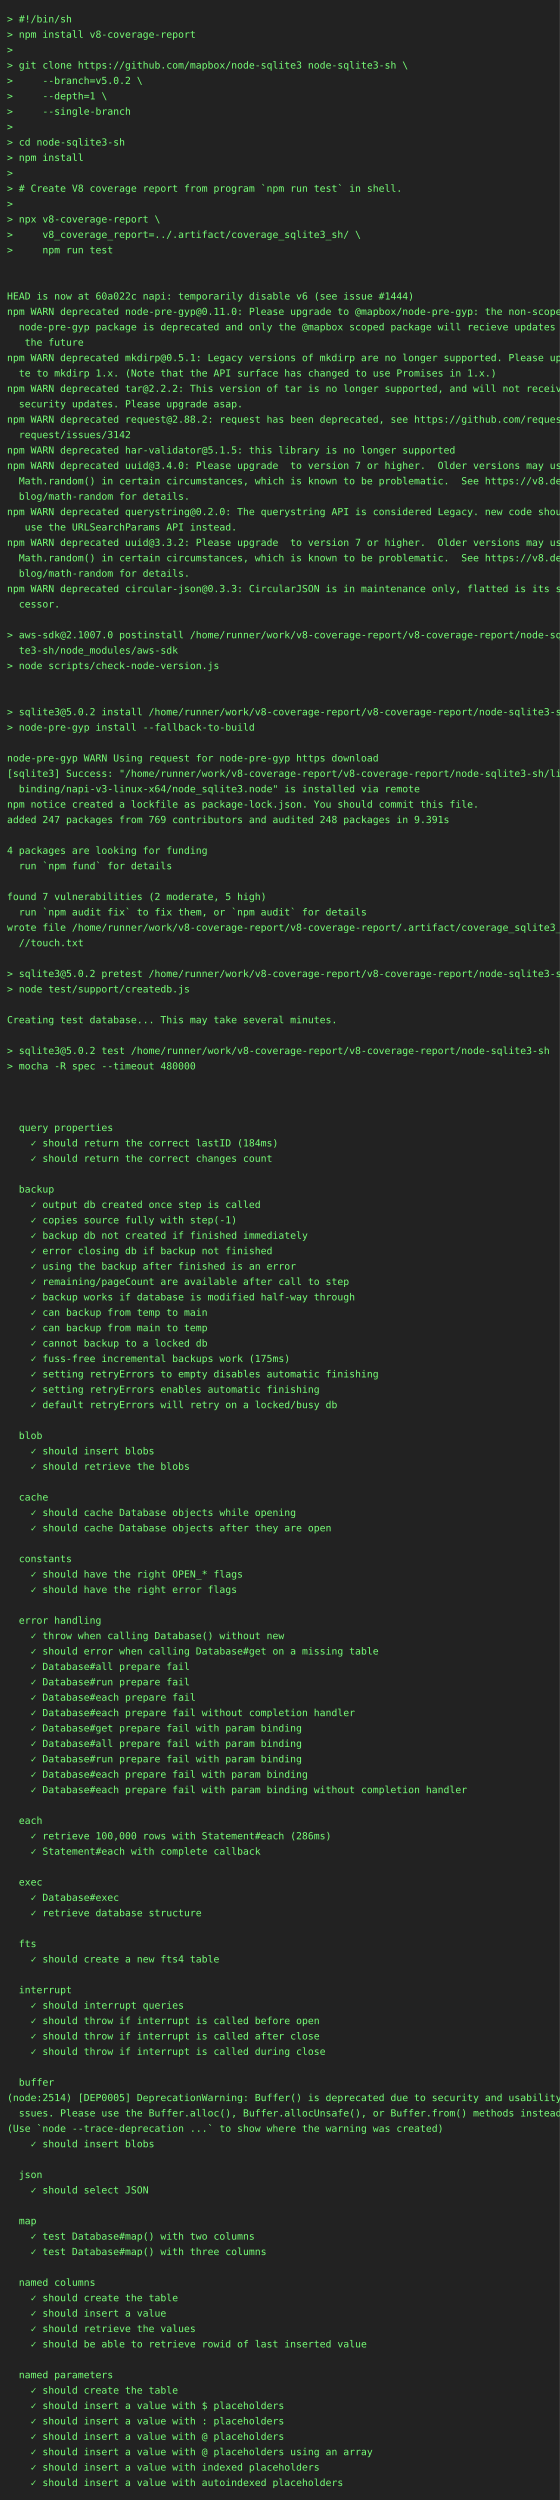
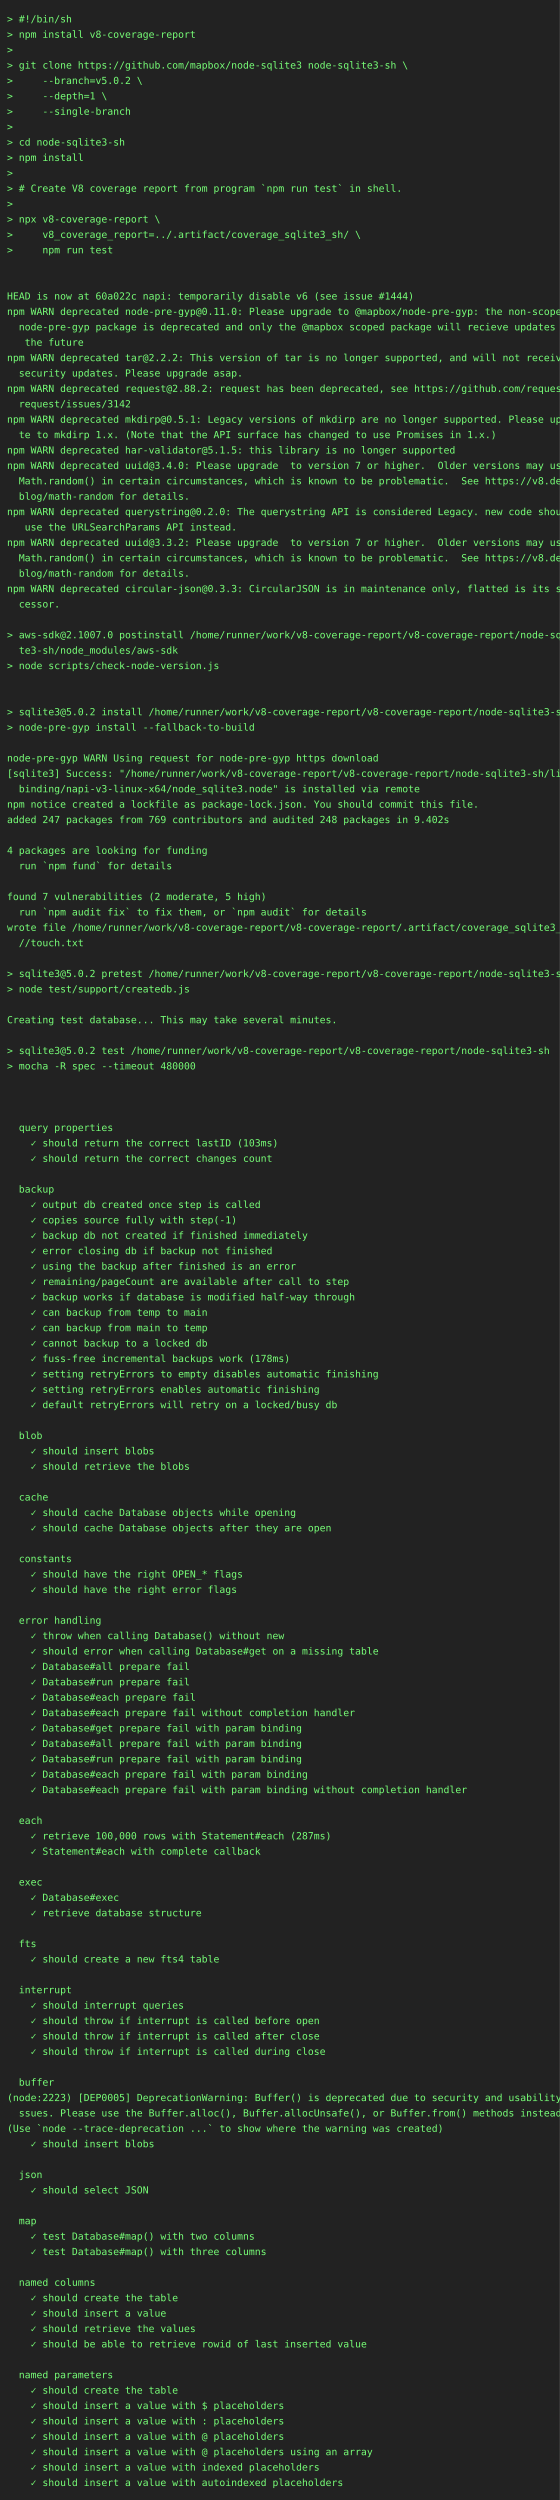
<svg xmlns="http://www.w3.org/2000/svg" height="3572" width="800">
  <rect height="3572" fill="#222" width="800" />
  <text fill="#7f7" font-family="consolas, menlo, monospace" font-size="14" xml:space="preserve">
    <tspan lengthAdjust="spacingAndGlyphs" textLength="768" x="10" y="32">&gt; #!/bin/sh                                                                                      </tspan>
    <tspan lengthAdjust="spacingAndGlyphs" textLength="768" x="10" y="54">&gt; npm install v8-coverage-report                                                                 </tspan>
    <tspan lengthAdjust="spacingAndGlyphs" textLength="768" x="10" y="76">&gt;                                                                                                </tspan>
    <tspan lengthAdjust="spacingAndGlyphs" textLength="768" x="10" y="98">&gt; git clone https://github.com/mapbox/node-sqlite3 node-sqlite3-sh \                             </tspan>
    <tspan lengthAdjust="spacingAndGlyphs" textLength="768" x="10" y="120">&gt;     --branch=v5.0.2 \                                                                          </tspan>
    <tspan lengthAdjust="spacingAndGlyphs" textLength="768" x="10" y="142">&gt;     --depth=1 \                                                                                </tspan>
    <tspan lengthAdjust="spacingAndGlyphs" textLength="768" x="10" y="164">&gt;     --single-branch                                                                            </tspan>
    <tspan lengthAdjust="spacingAndGlyphs" textLength="768" x="10" y="186">&gt;                                                                                                </tspan>
    <tspan lengthAdjust="spacingAndGlyphs" textLength="768" x="10" y="208">&gt; cd node-sqlite3-sh                                                                             </tspan>
    <tspan lengthAdjust="spacingAndGlyphs" textLength="768" x="10" y="230">&gt; npm install                                                                                    </tspan>
    <tspan lengthAdjust="spacingAndGlyphs" textLength="768" x="10" y="252">&gt;                                                                                                </tspan>
    <tspan lengthAdjust="spacingAndGlyphs" textLength="768" x="10" y="274">&gt; # Create V8 coverage report from program `npm run test` in shell.                              </tspan>
    <tspan lengthAdjust="spacingAndGlyphs" textLength="768" x="10" y="296">&gt;                                                                                                </tspan>
    <tspan lengthAdjust="spacingAndGlyphs" textLength="768" x="10" y="318">&gt; npx v8-coverage-report \                                                                       </tspan>
    <tspan lengthAdjust="spacingAndGlyphs" textLength="768" x="10" y="340">&gt;     v8_coverage_report=../.artifact/coverage_sqlite3_sh/ \                                     </tspan>
    <tspan lengthAdjust="spacingAndGlyphs" textLength="768" x="10" y="362">&gt;     npm run test                                                                               </tspan>
    <tspan lengthAdjust="spacingAndGlyphs" textLength="768" x="10" y="384">                                                                                                 </tspan>
    <tspan lengthAdjust="spacingAndGlyphs" textLength="768" x="10" y="406">                                                                                                 </tspan>
    <tspan lengthAdjust="spacingAndGlyphs" textLength="768" x="10" y="428">HEAD is now at 60a022c napi: temporarily disable v6 (see issue #1444)                            </tspan>
    <tspan lengthAdjust="spacingAndGlyphs" textLength="768" x="10" y="450">npm WARN deprecated node-pre-gyp@0.11.0: Please upgrade to @mapbox/node-pre-gyp: the non-scoped \</tspan>
    <tspan lengthAdjust="spacingAndGlyphs" textLength="768" x="10" y="472">  node-pre-gyp package is deprecated and only the @mapbox scoped package will recieve updates in\</tspan>
    <tspan lengthAdjust="spacingAndGlyphs" textLength="768" x="10" y="494">   the future                                                                                    </tspan>
-     <tspan lengthAdjust="spacingAndGlyphs" textLength="768" x="10" y="516">npm WARN deprecated mkdirp@0.5.1: Legacy versions of mkdirp are no longer supported. Please upda\</tspan>
-     <tspan lengthAdjust="spacingAndGlyphs" textLength="768" x="10" y="538">  te to mkdirp 1.x. (Note that the API surface has changed to use Promises in 1.x.)              </tspan>
-     <tspan lengthAdjust="spacingAndGlyphs" textLength="768" x="10" y="560">npm WARN deprecated tar@2.2.2: This version of tar is no longer supported, and will not receive \</tspan>
-     <tspan lengthAdjust="spacingAndGlyphs" textLength="768" x="10" y="582">  security updates. Please upgrade asap.                                                         </tspan>
-     <tspan lengthAdjust="spacingAndGlyphs" textLength="768" x="10" y="604">npm WARN deprecated request@2.88.2: request has been deprecated, see https://github.com/request/\</tspan>
-     <tspan lengthAdjust="spacingAndGlyphs" textLength="768" x="10" y="626">  request/issues/3142                                                                            </tspan>
+     <tspan lengthAdjust="spacingAndGlyphs" textLength="768" x="10" y="516">npm WARN deprecated tar@2.2.2: This version of tar is no longer supported, and will not receive \</tspan>
+     <tspan lengthAdjust="spacingAndGlyphs" textLength="768" x="10" y="538">  security updates. Please upgrade asap.                                                         </tspan>
+     <tspan lengthAdjust="spacingAndGlyphs" textLength="768" x="10" y="560">npm WARN deprecated request@2.88.2: request has been deprecated, see https://github.com/request/\</tspan>
+     <tspan lengthAdjust="spacingAndGlyphs" textLength="768" x="10" y="582">  request/issues/3142                                                                            </tspan>
+     <tspan lengthAdjust="spacingAndGlyphs" textLength="768" x="10" y="604">npm WARN deprecated mkdirp@0.5.1: Legacy versions of mkdirp are no longer supported. Please upda\</tspan>
+     <tspan lengthAdjust="spacingAndGlyphs" textLength="768" x="10" y="626">  te to mkdirp 1.x. (Note that the API surface has changed to use Promises in 1.x.)              </tspan>
    <tspan lengthAdjust="spacingAndGlyphs" textLength="768" x="10" y="648">npm WARN deprecated har-validator@5.1.5: this library is no longer supported                     </tspan>
    <tspan lengthAdjust="spacingAndGlyphs" textLength="768" x="10" y="670">npm WARN deprecated uuid@3.4.0: Please upgrade  to version 7 or higher.  Older versions may use \</tspan>
    <tspan lengthAdjust="spacingAndGlyphs" textLength="768" x="10" y="692">  Math.random() in certain circumstances, which is known to be problematic.  See https://v8.dev/\</tspan>
    <tspan lengthAdjust="spacingAndGlyphs" textLength="768" x="10" y="714">  blog/math-random for details.                                                                  </tspan>
    <tspan lengthAdjust="spacingAndGlyphs" textLength="768" x="10" y="736">npm WARN deprecated querystring@0.2.0: The querystring API is considered Legacy. new code should\</tspan>
    <tspan lengthAdjust="spacingAndGlyphs" textLength="768" x="10" y="758">   use the URLSearchParams API instead.                                                          </tspan>
    <tspan lengthAdjust="spacingAndGlyphs" textLength="768" x="10" y="780">npm WARN deprecated uuid@3.3.2: Please upgrade  to version 7 or higher.  Older versions may use \</tspan>
    <tspan lengthAdjust="spacingAndGlyphs" textLength="768" x="10" y="802">  Math.random() in certain circumstances, which is known to be problematic.  See https://v8.dev/\</tspan>
    <tspan lengthAdjust="spacingAndGlyphs" textLength="768" x="10" y="824">  blog/math-random for details.                                                                  </tspan>
    <tspan lengthAdjust="spacingAndGlyphs" textLength="768" x="10" y="846">npm WARN deprecated circular-json@0.3.3: CircularJSON is in maintenance only, flatted is its suc\</tspan>
    <tspan lengthAdjust="spacingAndGlyphs" textLength="768" x="10" y="868">  cessor.                                                                                        </tspan>
    <tspan lengthAdjust="spacingAndGlyphs" textLength="768" x="10" y="890">                                                                                                 </tspan>
    <tspan lengthAdjust="spacingAndGlyphs" textLength="768" x="10" y="912">&gt; aws-sdk@2.1007.0 postinstall /home/runner/work/v8-coverage-report/v8-coverage-report/node-sqli\</tspan>
    <tspan lengthAdjust="spacingAndGlyphs" textLength="768" x="10" y="934">  te3-sh/node_modules/aws-sdk                                                                    </tspan>
    <tspan lengthAdjust="spacingAndGlyphs" textLength="768" x="10" y="956">&gt; node scripts/check-node-version.js                                                             </tspan>
    <tspan lengthAdjust="spacingAndGlyphs" textLength="768" x="10" y="978">                                                                                                 </tspan>
    <tspan lengthAdjust="spacingAndGlyphs" textLength="768" x="10" y="1000">                                                                                                 </tspan>
    <tspan lengthAdjust="spacingAndGlyphs" textLength="768" x="10" y="1022">&gt; sqlite3@5.0.2 install /home/runner/work/v8-coverage-report/v8-coverage-report/node-sqlite3-sh  </tspan>
    <tspan lengthAdjust="spacingAndGlyphs" textLength="768" x="10" y="1044">&gt; node-pre-gyp install --fallback-to-build                                                       </tspan>
    <tspan lengthAdjust="spacingAndGlyphs" textLength="768" x="10" y="1066">                                                                                                 </tspan>
    <tspan lengthAdjust="spacingAndGlyphs" textLength="768" x="10" y="1088">node-pre-gyp WARN Using request for node-pre-gyp https download                                  </tspan>
    <tspan lengthAdjust="spacingAndGlyphs" textLength="768" x="10" y="1110">[sqlite3] Success: "/home/runner/work/v8-coverage-report/v8-coverage-report/node-sqlite3-sh/lib/\</tspan>
    <tspan lengthAdjust="spacingAndGlyphs" textLength="768" x="10" y="1132">  binding/napi-v3-linux-x64/node_sqlite3.node" is installed via remote                           </tspan>
    <tspan lengthAdjust="spacingAndGlyphs" textLength="768" x="10" y="1154">npm notice created a lockfile as package-lock.json. You should commit this file.                 </tspan>
-     <tspan lengthAdjust="spacingAndGlyphs" textLength="768" x="10" y="1176">added 247 packages from 769 contributors and audited 248 packages in 9.391s                      </tspan>
+     <tspan lengthAdjust="spacingAndGlyphs" textLength="768" x="10" y="1176">added 247 packages from 769 contributors and audited 248 packages in 9.402s                      </tspan>
    <tspan lengthAdjust="spacingAndGlyphs" textLength="768" x="10" y="1198">                                                                                                 </tspan>
    <tspan lengthAdjust="spacingAndGlyphs" textLength="768" x="10" y="1220">4 packages are looking for funding                                                               </tspan>
    <tspan lengthAdjust="spacingAndGlyphs" textLength="768" x="10" y="1242">  run `npm fund` for details                                                                     </tspan>
    <tspan lengthAdjust="spacingAndGlyphs" textLength="768" x="10" y="1264">                                                                                                 </tspan>
    <tspan lengthAdjust="spacingAndGlyphs" textLength="768" x="10" y="1286">found 7 vulnerabilities (2 moderate, 5 high)                                                     </tspan>
    <tspan lengthAdjust="spacingAndGlyphs" textLength="768" x="10" y="1308">  run `npm audit fix` to fix them, or `npm audit` for details                                    </tspan>
    <tspan lengthAdjust="spacingAndGlyphs" textLength="768" x="10" y="1330">wrote file /home/runner/work/v8-coverage-report/v8-coverage-report/.artifact/coverage_sqlite3_sh\</tspan>
    <tspan lengthAdjust="spacingAndGlyphs" textLength="768" x="10" y="1352">  //touch.txt                                                                                    </tspan>
    <tspan lengthAdjust="spacingAndGlyphs" textLength="768" x="10" y="1374">                                                                                                 </tspan>
    <tspan lengthAdjust="spacingAndGlyphs" textLength="768" x="10" y="1396">&gt; sqlite3@5.0.2 pretest /home/runner/work/v8-coverage-report/v8-coverage-report/node-sqlite3-sh  </tspan>
    <tspan lengthAdjust="spacingAndGlyphs" textLength="768" x="10" y="1418">&gt; node test/support/createdb.js                                                                  </tspan>
    <tspan lengthAdjust="spacingAndGlyphs" textLength="768" x="10" y="1440">                                                                                                 </tspan>
    <tspan lengthAdjust="spacingAndGlyphs" textLength="768" x="10" y="1462">Creating test database... This may take several minutes.                                         </tspan>
    <tspan lengthAdjust="spacingAndGlyphs" textLength="768" x="10" y="1484">                                                                                                 </tspan>
    <tspan lengthAdjust="spacingAndGlyphs" textLength="768" x="10" y="1506">&gt; sqlite3@5.0.2 test /home/runner/work/v8-coverage-report/v8-coverage-report/node-sqlite3-sh     </tspan>
    <tspan lengthAdjust="spacingAndGlyphs" textLength="768" x="10" y="1528">&gt; mocha -R spec --timeout 480000                                                                 </tspan>
    <tspan lengthAdjust="spacingAndGlyphs" textLength="768" x="10" y="1550">                                                                                                 </tspan>
    <tspan lengthAdjust="spacingAndGlyphs" textLength="768" x="10" y="1572">                                                                                                 </tspan>
    <tspan lengthAdjust="spacingAndGlyphs" textLength="768" x="10" y="1594">                                                                                                 </tspan>
    <tspan lengthAdjust="spacingAndGlyphs" textLength="768" x="10" y="1616">  query properties                                                                               </tspan>
-     <tspan lengthAdjust="spacingAndGlyphs" textLength="768" x="10" y="1638">    ✓ should return the correct lastID (184ms)                                                   </tspan>
+     <tspan lengthAdjust="spacingAndGlyphs" textLength="768" x="10" y="1638">    ✓ should return the correct lastID (103ms)                                                   </tspan>
    <tspan lengthAdjust="spacingAndGlyphs" textLength="768" x="10" y="1660">    ✓ should return the correct changes count                                                    </tspan>
    <tspan lengthAdjust="spacingAndGlyphs" textLength="768" x="10" y="1682">                                                                                                 </tspan>
    <tspan lengthAdjust="spacingAndGlyphs" textLength="768" x="10" y="1704">  backup                                                                                         </tspan>
    <tspan lengthAdjust="spacingAndGlyphs" textLength="768" x="10" y="1726">    ✓ output db created once step is called                                                      </tspan>
    <tspan lengthAdjust="spacingAndGlyphs" textLength="768" x="10" y="1748">    ✓ copies source fully with step(-1)                                                          </tspan>
    <tspan lengthAdjust="spacingAndGlyphs" textLength="768" x="10" y="1770">    ✓ backup db not created if finished immediately                                              </tspan>
    <tspan lengthAdjust="spacingAndGlyphs" textLength="768" x="10" y="1792">    ✓ error closing db if backup not finished                                                    </tspan>
    <tspan lengthAdjust="spacingAndGlyphs" textLength="768" x="10" y="1814">    ✓ using the backup after finished is an error                                                </tspan>
    <tspan lengthAdjust="spacingAndGlyphs" textLength="768" x="10" y="1836">    ✓ remaining/pageCount are available after call to step                                       </tspan>
    <tspan lengthAdjust="spacingAndGlyphs" textLength="768" x="10" y="1858">    ✓ backup works if database is modified half-way through                                      </tspan>
    <tspan lengthAdjust="spacingAndGlyphs" textLength="768" x="10" y="1880">    ✓ can backup from temp to main                                                               </tspan>
    <tspan lengthAdjust="spacingAndGlyphs" textLength="768" x="10" y="1902">    ✓ can backup from main to temp                                                               </tspan>
    <tspan lengthAdjust="spacingAndGlyphs" textLength="768" x="10" y="1924">    ✓ cannot backup to a locked db                                                               </tspan>
-     <tspan lengthAdjust="spacingAndGlyphs" textLength="768" x="10" y="1946">    ✓ fuss-free incremental backups work (175ms)                                                 </tspan>
+     <tspan lengthAdjust="spacingAndGlyphs" textLength="768" x="10" y="1946">    ✓ fuss-free incremental backups work (178ms)                                                 </tspan>
    <tspan lengthAdjust="spacingAndGlyphs" textLength="768" x="10" y="1968">    ✓ setting retryErrors to empty disables automatic finishing                                  </tspan>
    <tspan lengthAdjust="spacingAndGlyphs" textLength="768" x="10" y="1990">    ✓ setting retryErrors enables automatic finishing                                            </tspan>
    <tspan lengthAdjust="spacingAndGlyphs" textLength="768" x="10" y="2012">    ✓ default retryErrors will retry on a locked/busy db                                         </tspan>
    <tspan lengthAdjust="spacingAndGlyphs" textLength="768" x="10" y="2034">                                                                                                 </tspan>
    <tspan lengthAdjust="spacingAndGlyphs" textLength="768" x="10" y="2056">  blob                                                                                           </tspan>
    <tspan lengthAdjust="spacingAndGlyphs" textLength="768" x="10" y="2078">    ✓ should insert blobs                                                                        </tspan>
    <tspan lengthAdjust="spacingAndGlyphs" textLength="768" x="10" y="2100">    ✓ should retrieve the blobs                                                                  </tspan>
    <tspan lengthAdjust="spacingAndGlyphs" textLength="768" x="10" y="2122">                                                                                                 </tspan>
    <tspan lengthAdjust="spacingAndGlyphs" textLength="768" x="10" y="2144">  cache                                                                                          </tspan>
    <tspan lengthAdjust="spacingAndGlyphs" textLength="768" x="10" y="2166">    ✓ should cache Database objects while opening                                                </tspan>
    <tspan lengthAdjust="spacingAndGlyphs" textLength="768" x="10" y="2188">    ✓ should cache Database objects after they are open                                          </tspan>
    <tspan lengthAdjust="spacingAndGlyphs" textLength="768" x="10" y="2210">                                                                                                 </tspan>
    <tspan lengthAdjust="spacingAndGlyphs" textLength="768" x="10" y="2232">  constants                                                                                      </tspan>
    <tspan lengthAdjust="spacingAndGlyphs" textLength="768" x="10" y="2254">    ✓ should have the right OPEN_* flags                                                         </tspan>
    <tspan lengthAdjust="spacingAndGlyphs" textLength="768" x="10" y="2276">    ✓ should have the right error flags                                                          </tspan>
    <tspan lengthAdjust="spacingAndGlyphs" textLength="768" x="10" y="2298">                                                                                                 </tspan>
    <tspan lengthAdjust="spacingAndGlyphs" textLength="768" x="10" y="2320">  error handling                                                                                 </tspan>
    <tspan lengthAdjust="spacingAndGlyphs" textLength="768" x="10" y="2342">    ✓ throw when calling Database() without new                                                  </tspan>
    <tspan lengthAdjust="spacingAndGlyphs" textLength="768" x="10" y="2364">    ✓ should error when calling Database#get on a missing table                                  </tspan>
    <tspan lengthAdjust="spacingAndGlyphs" textLength="768" x="10" y="2386">    ✓ Database#all prepare fail                                                                  </tspan>
    <tspan lengthAdjust="spacingAndGlyphs" textLength="768" x="10" y="2408">    ✓ Database#run prepare fail                                                                  </tspan>
    <tspan lengthAdjust="spacingAndGlyphs" textLength="768" x="10" y="2430">    ✓ Database#each prepare fail                                                                 </tspan>
    <tspan lengthAdjust="spacingAndGlyphs" textLength="768" x="10" y="2452">    ✓ Database#each prepare fail without completion handler                                      </tspan>
    <tspan lengthAdjust="spacingAndGlyphs" textLength="768" x="10" y="2474">    ✓ Database#get prepare fail with param binding                                               </tspan>
    <tspan lengthAdjust="spacingAndGlyphs" textLength="768" x="10" y="2496">    ✓ Database#all prepare fail with param binding                                               </tspan>
    <tspan lengthAdjust="spacingAndGlyphs" textLength="768" x="10" y="2518">    ✓ Database#run prepare fail with param binding                                               </tspan>
    <tspan lengthAdjust="spacingAndGlyphs" textLength="768" x="10" y="2540">    ✓ Database#each prepare fail with param binding                                              </tspan>
    <tspan lengthAdjust="spacingAndGlyphs" textLength="768" x="10" y="2562">    ✓ Database#each prepare fail with param binding without completion handler                   </tspan>
    <tspan lengthAdjust="spacingAndGlyphs" textLength="768" x="10" y="2584">                                                                                                 </tspan>
    <tspan lengthAdjust="spacingAndGlyphs" textLength="768" x="10" y="2606">  each                                                                                           </tspan>
-     <tspan lengthAdjust="spacingAndGlyphs" textLength="768" x="10" y="2628">    ✓ retrieve 100,000 rows with Statement#each (286ms)                                          </tspan>
+     <tspan lengthAdjust="spacingAndGlyphs" textLength="768" x="10" y="2628">    ✓ retrieve 100,000 rows with Statement#each (287ms)                                          </tspan>
    <tspan lengthAdjust="spacingAndGlyphs" textLength="768" x="10" y="2650">    ✓ Statement#each with complete callback                                                      </tspan>
    <tspan lengthAdjust="spacingAndGlyphs" textLength="768" x="10" y="2672">                                                                                                 </tspan>
    <tspan lengthAdjust="spacingAndGlyphs" textLength="768" x="10" y="2694">  exec                                                                                           </tspan>
    <tspan lengthAdjust="spacingAndGlyphs" textLength="768" x="10" y="2716">    ✓ Database#exec                                                                              </tspan>
    <tspan lengthAdjust="spacingAndGlyphs" textLength="768" x="10" y="2738">    ✓ retrieve database structure                                                                </tspan>
    <tspan lengthAdjust="spacingAndGlyphs" textLength="768" x="10" y="2760">                                                                                                 </tspan>
    <tspan lengthAdjust="spacingAndGlyphs" textLength="768" x="10" y="2782">  fts                                                                                            </tspan>
    <tspan lengthAdjust="spacingAndGlyphs" textLength="768" x="10" y="2804">    ✓ should create a new fts4 table                                                             </tspan>
    <tspan lengthAdjust="spacingAndGlyphs" textLength="768" x="10" y="2826">                                                                                                 </tspan>
    <tspan lengthAdjust="spacingAndGlyphs" textLength="768" x="10" y="2848">  interrupt                                                                                      </tspan>
    <tspan lengthAdjust="spacingAndGlyphs" textLength="768" x="10" y="2870">    ✓ should interrupt queries                                                                   </tspan>
    <tspan lengthAdjust="spacingAndGlyphs" textLength="768" x="10" y="2892">    ✓ should throw if interrupt is called before open                                            </tspan>
    <tspan lengthAdjust="spacingAndGlyphs" textLength="768" x="10" y="2914">    ✓ should throw if interrupt is called after close                                            </tspan>
    <tspan lengthAdjust="spacingAndGlyphs" textLength="768" x="10" y="2936">    ✓ should throw if interrupt is called during close                                           </tspan>
    <tspan lengthAdjust="spacingAndGlyphs" textLength="768" x="10" y="2958">                                                                                                 </tspan>
    <tspan lengthAdjust="spacingAndGlyphs" textLength="768" x="10" y="2980">  buffer                                                                                         </tspan>
-     <tspan lengthAdjust="spacingAndGlyphs" textLength="768" x="10" y="3002">(node:2514) [DEP0005] DeprecationWarning: Buffer() is deprecated due to security and usability i\</tspan>
+     <tspan lengthAdjust="spacingAndGlyphs" textLength="768" x="10" y="3002">(node:2223) [DEP0005] DeprecationWarning: Buffer() is deprecated due to security and usability i\</tspan>
    <tspan lengthAdjust="spacingAndGlyphs" textLength="768" x="10" y="3024">  ssues. Please use the Buffer.alloc(), Buffer.allocUnsafe(), or Buffer.from() methods instead.  </tspan>
    <tspan lengthAdjust="spacingAndGlyphs" textLength="768" x="10" y="3046">(Use `node --trace-deprecation ...` to show where the warning was created)                       </tspan>
    <tspan lengthAdjust="spacingAndGlyphs" textLength="768" x="10" y="3068">    ✓ should insert blobs                                                                        </tspan>
    <tspan lengthAdjust="spacingAndGlyphs" textLength="768" x="10" y="3090">                                                                                                 </tspan>
    <tspan lengthAdjust="spacingAndGlyphs" textLength="768" x="10" y="3112">  json                                                                                           </tspan>
    <tspan lengthAdjust="spacingAndGlyphs" textLength="768" x="10" y="3134">    ✓ should select JSON                                                                         </tspan>
    <tspan lengthAdjust="spacingAndGlyphs" textLength="768" x="10" y="3156">                                                                                                 </tspan>
    <tspan lengthAdjust="spacingAndGlyphs" textLength="768" x="10" y="3178">  map                                                                                            </tspan>
    <tspan lengthAdjust="spacingAndGlyphs" textLength="768" x="10" y="3200">    ✓ test Database#map() with two columns                                                       </tspan>
    <tspan lengthAdjust="spacingAndGlyphs" textLength="768" x="10" y="3222">    ✓ test Database#map() with three columns                                                     </tspan>
    <tspan lengthAdjust="spacingAndGlyphs" textLength="768" x="10" y="3244">                                                                                                 </tspan>
    <tspan lengthAdjust="spacingAndGlyphs" textLength="768" x="10" y="3266">  named columns                                                                                  </tspan>
    <tspan lengthAdjust="spacingAndGlyphs" textLength="768" x="10" y="3288">    ✓ should create the table                                                                    </tspan>
    <tspan lengthAdjust="spacingAndGlyphs" textLength="768" x="10" y="3310">    ✓ should insert a value                                                                      </tspan>
    <tspan lengthAdjust="spacingAndGlyphs" textLength="768" x="10" y="3332">    ✓ should retrieve the values                                                                 </tspan>
    <tspan lengthAdjust="spacingAndGlyphs" textLength="768" x="10" y="3354">    ✓ should be able to retrieve rowid of last inserted value                                    </tspan>
    <tspan lengthAdjust="spacingAndGlyphs" textLength="768" x="10" y="3376">                                                                                                 </tspan>
    <tspan lengthAdjust="spacingAndGlyphs" textLength="768" x="10" y="3398">  named parameters                                                                               </tspan>
    <tspan lengthAdjust="spacingAndGlyphs" textLength="768" x="10" y="3420">    ✓ should create the table                                                                    </tspan>
    <tspan lengthAdjust="spacingAndGlyphs" textLength="768" x="10" y="3442">    ✓ should insert a value with $ placeholders                                                  </tspan>
    <tspan lengthAdjust="spacingAndGlyphs" textLength="768" x="10" y="3464">    ✓ should insert a value with : placeholders                                                  </tspan>
    <tspan lengthAdjust="spacingAndGlyphs" textLength="768" x="10" y="3486">    ✓ should insert a value with @ placeholders                                                  </tspan>
    <tspan lengthAdjust="spacingAndGlyphs" textLength="768" x="10" y="3508">    ✓ should insert a value with @ placeholders using an array                                   </tspan>
    <tspan lengthAdjust="spacingAndGlyphs" textLength="768" x="10" y="3530">    ✓ should insert a value with indexed placeholders                                            </tspan>
    <tspan lengthAdjust="spacingAndGlyphs" textLength="768" x="10" y="3552">    ✓ should insert a value with autoindexed placeholders                                        </tspan>
  </text>
</svg>
